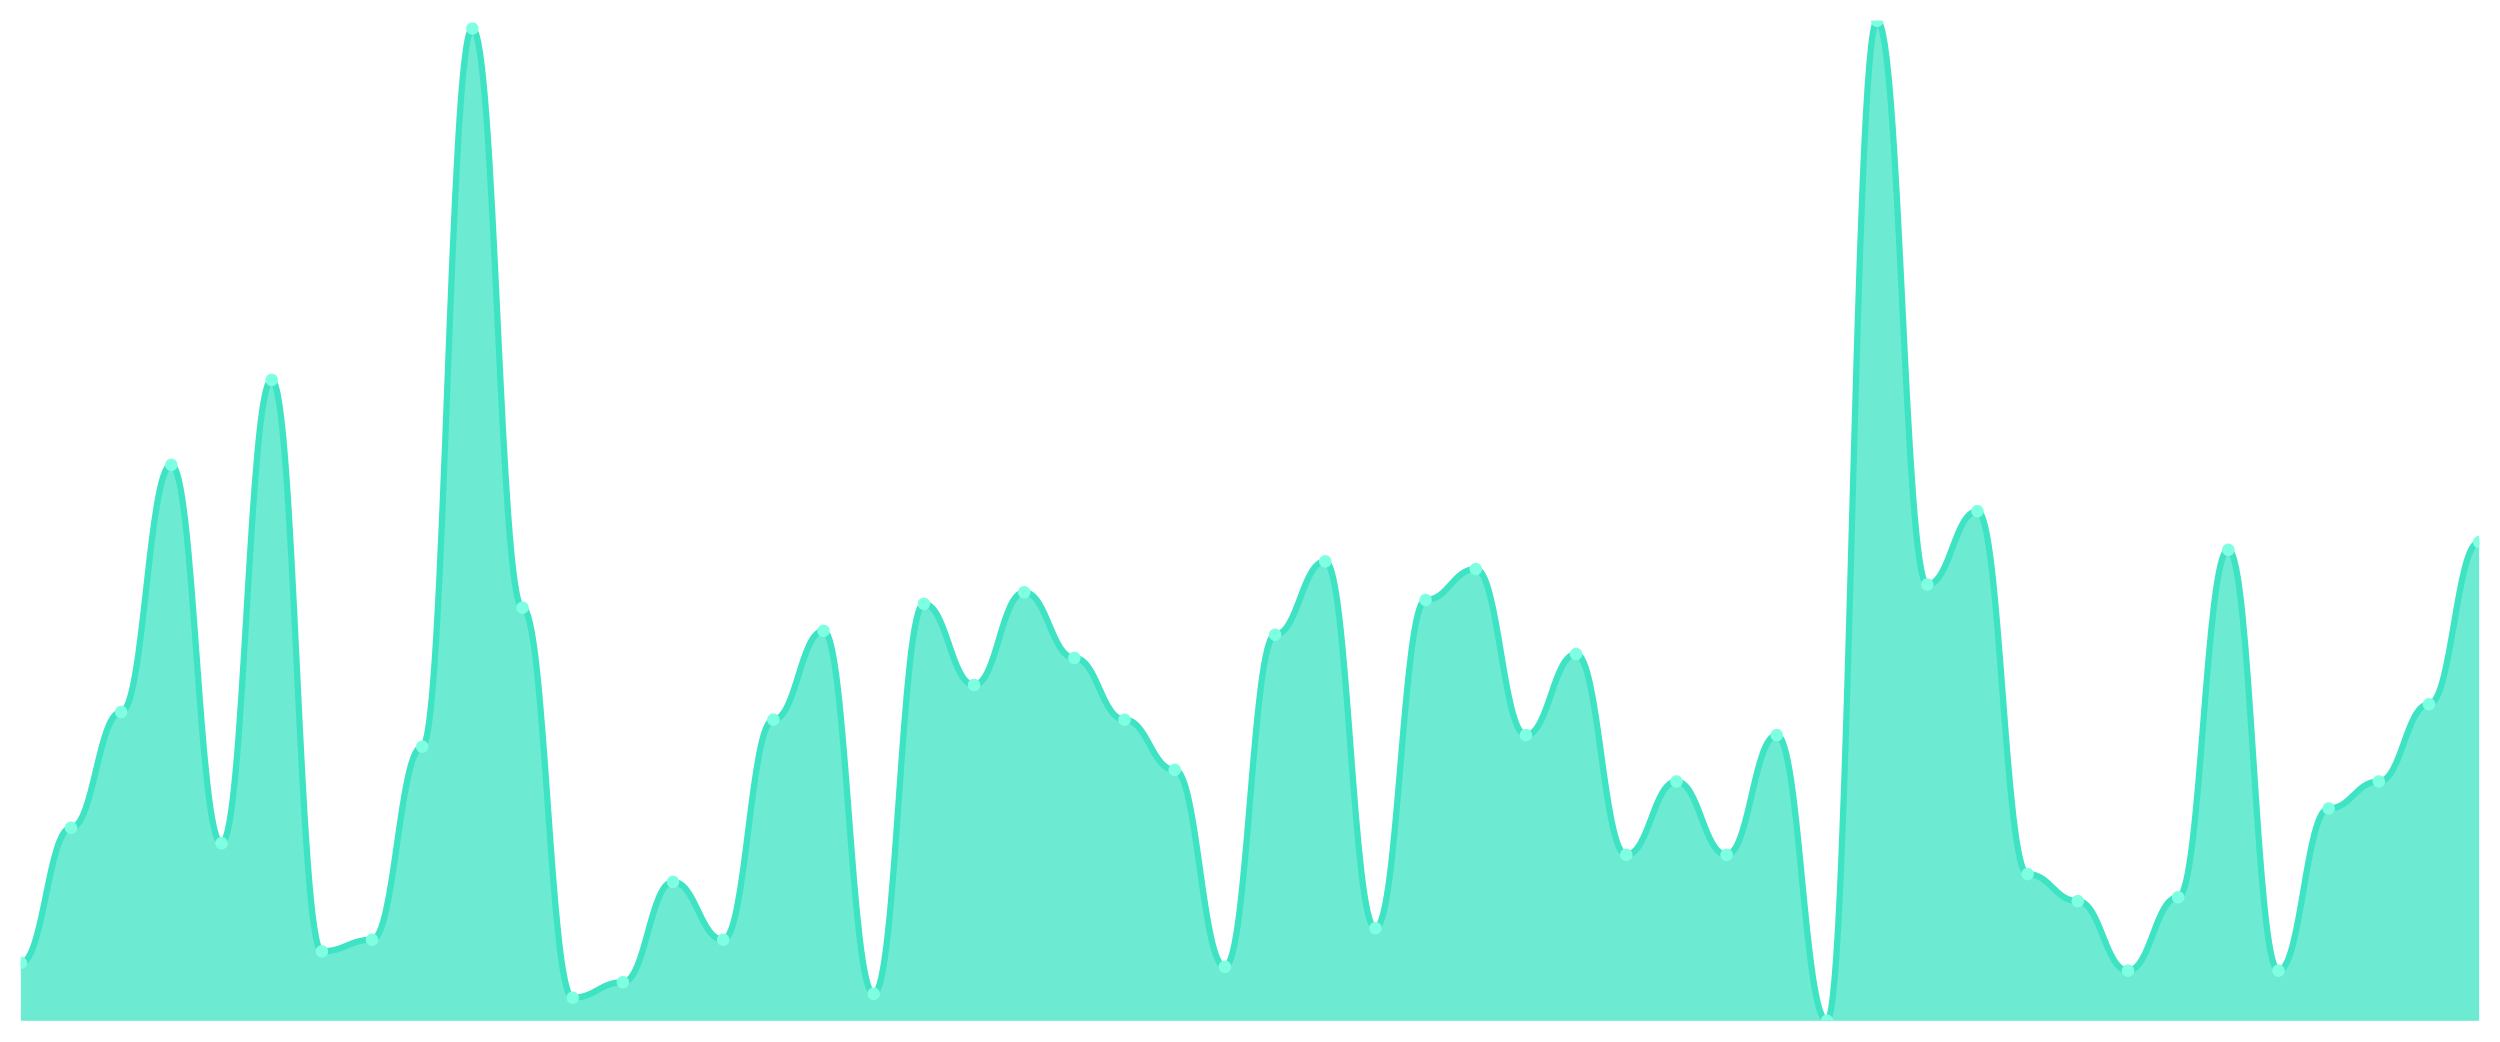
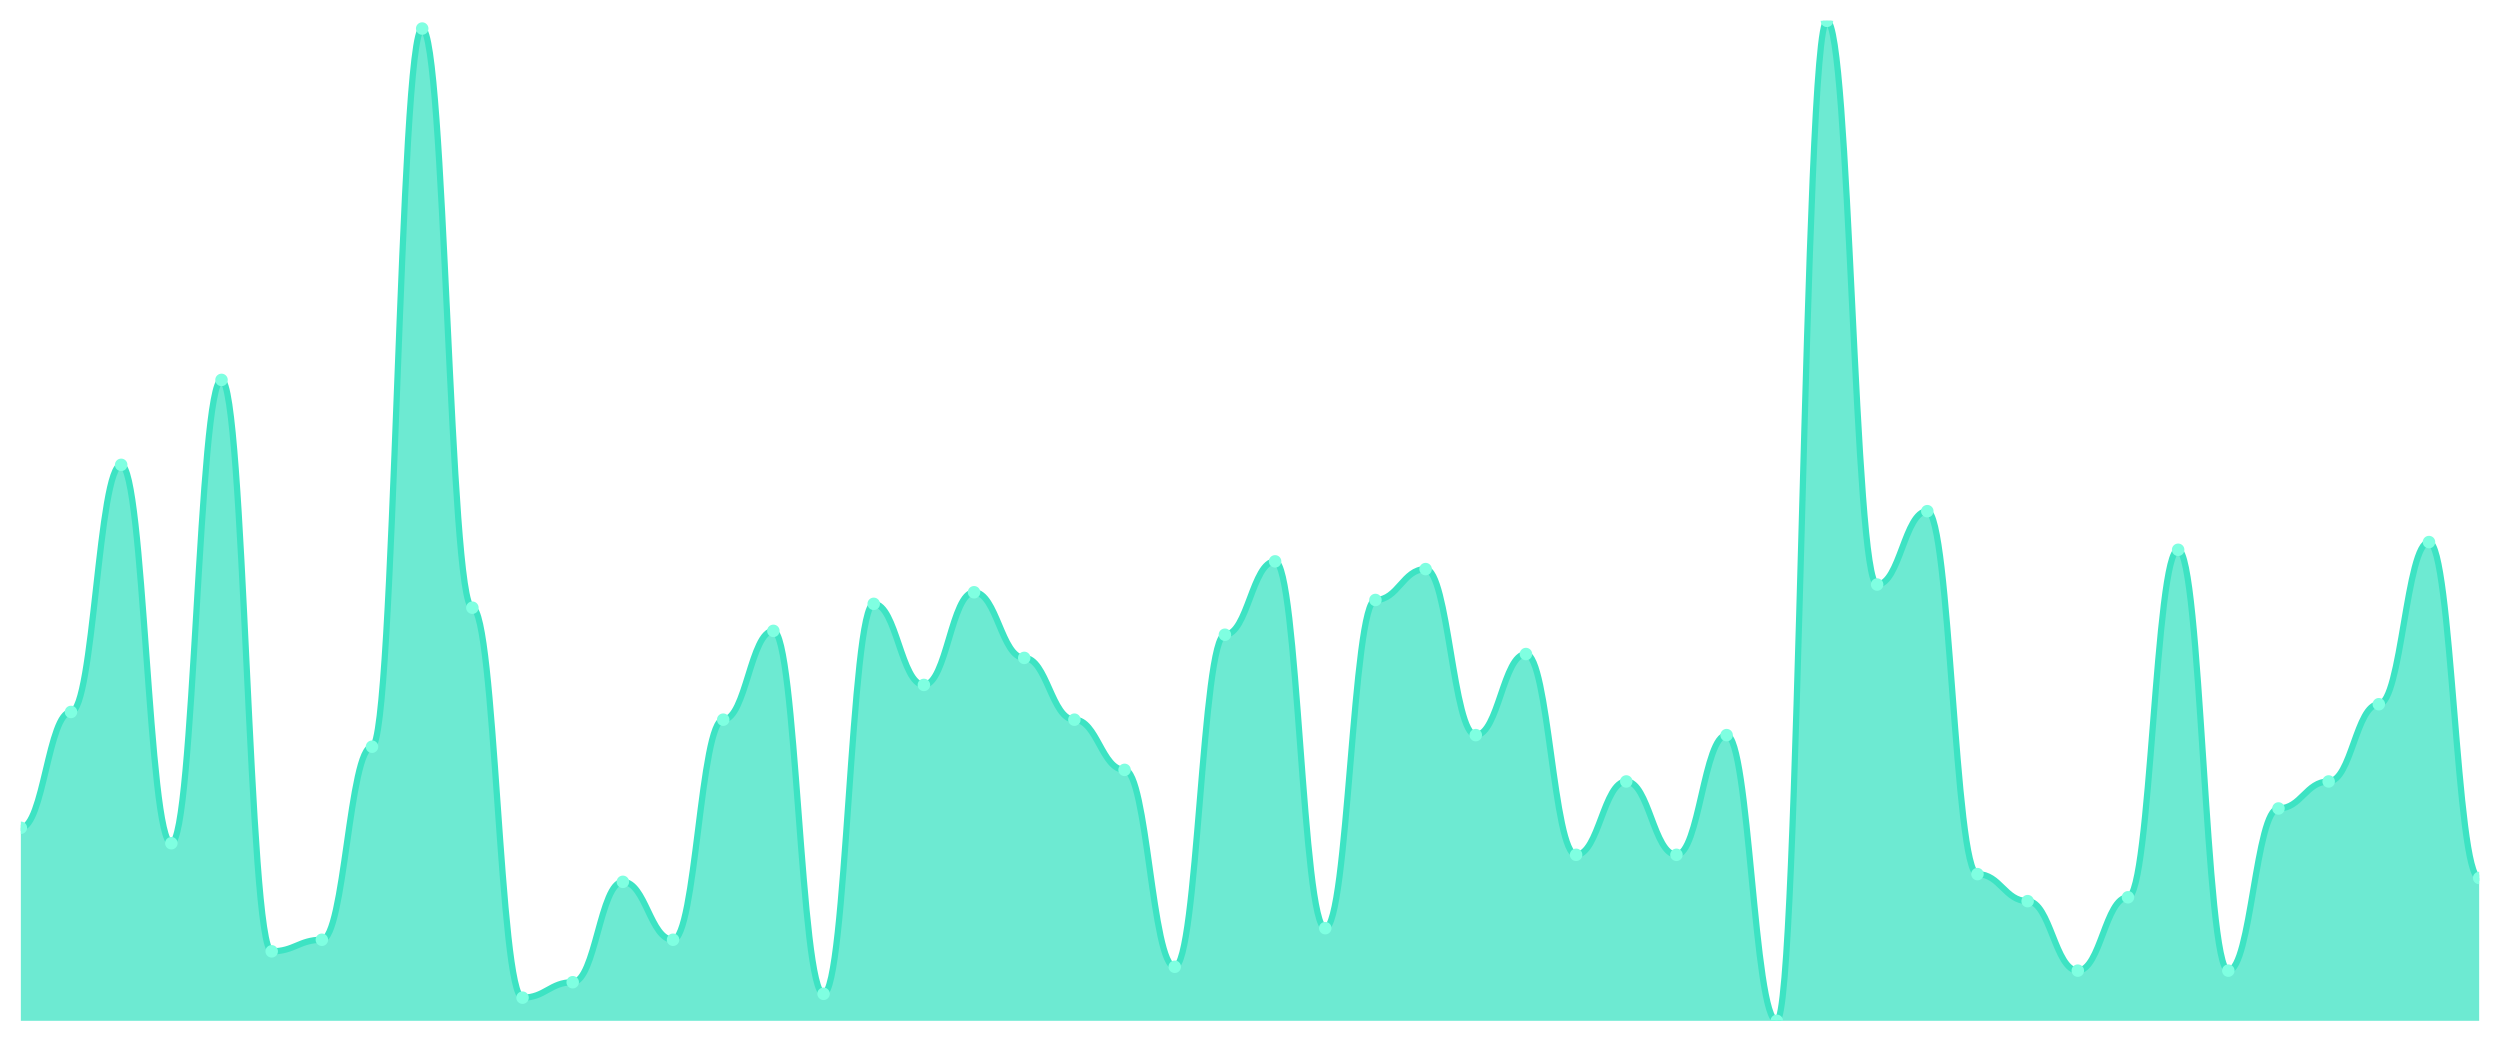
<svg xmlns="http://www.w3.org/2000/svg" viewBox="0 0 1200 500" width="1200" height="500">
  <defs>
    <clipPath id="c">
      <rect x="10" y="10" width="1180" height="480" />
    </clipPath>
  </defs>
  <rect width="1200" height="500" fill="none" />
  <g clip-path="url(#c)">
-     <path d="M 10,490 L 10,462.201 C 20.837,462.201 23.245,397.336 34.082,397.336 C 44.918,397.336 47.327,341.737 58.163,341.737 C 69,341.737 71.408,223.127 82.245,223.127 C 93.082,223.127 95.49,404.749 106.327,404.749 C 117.163,404.749 119.571,182.355 130.408,182.355 C 141.245,182.355 143.653,456.641 154.49,456.641 C 165.327,456.641 167.735,451.081 178.571,451.081 C 189.408,451.081 191.816,358.417 202.653,358.417 C 213.49,358.417 215.898,13.707 226.735,13.707 C 237.571,13.707 239.98,291.699 250.816,291.699 C 261.653,291.699 264.061,478.88 274.898,478.88 C 285.735,478.88 288.143,471.467 298.98,471.467 C 309.816,471.467 312.224,423.282 323.061,423.282 C 333.898,423.282 336.306,451.081 347.143,451.081 C 357.98,451.081 360.388,345.444 371.224,345.444 C 382.061,345.444 384.469,302.819 395.306,302.819 C 406.143,302.819 408.551,477.027 419.388,477.027 C 430.224,477.027 432.633,289.846 443.469,289.846 C 454.306,289.846 456.714,328.764 467.551,328.764 C 478.388,328.764 480.796,284.286 491.633,284.286 C 502.469,284.286 504.878,315.792 515.714,315.792 C 526.551,315.792 528.959,345.444 539.796,345.444 C 550.633,345.444 553.041,369.537 563.878,369.537 C 574.714,369.537 577.122,464.054 587.959,464.054 C 598.796,464.054 601.204,304.672 612.041,304.672 C 622.878,304.672 625.286,269.459 636.122,269.459 C 646.959,269.459 649.367,445.521 660.204,445.521 C 671.041,445.521 673.449,287.992 684.286,287.992 C 695.122,287.992 697.531,273.166 708.367,273.166 C 719.204,273.166 721.612,352.857 732.449,352.857 C 743.286,352.857 745.694,313.938 756.531,313.938 C 767.367,313.938 769.776,410.309 780.612,410.309 C 791.449,410.309 793.857,375.097 804.694,375.097 C 815.531,375.097 817.939,410.309 828.776,410.309 C 839.612,410.309 842.02,352.857 852.857,352.857 C 863.694,352.857 866.102,490 876.939,490 C 887.776,490 890.184,10 901.02,10 C 911.857,10 914.265,280.579 925.102,280.579 C 935.939,280.579 938.347,245.367 949.184,245.367 C 960.02,245.367 962.429,419.575 973.265,419.575 C 984.102,419.575 986.51,432.548 997.347,432.548 C 1008.184,432.548 1010.592,465.907 1021.429,465.907 C 1032.265,465.907 1034.673,430.695 1045.51,430.695 C 1056.347,430.695 1058.755,263.9 1069.592,263.9 C 1080.429,263.9 1082.837,465.907 1093.673,465.907 C 1104.51,465.907 1106.918,388.069 1117.755,388.069 C 1128.592,388.069 1131,375.097 1141.837,375.097 C 1152.673,375.097 1155.082,338.031 1165.918,338.031 C 1176.755,338.031 1179.163,260.193 1190,260.193 L 1190,490 Z" fill="rgba(61,227,195,0.75)" />
-     <path d="M 10,462.201 C 20.837,462.201 23.245,397.336 34.082,397.336 C 44.918,397.336 47.327,341.737 58.163,341.737 C 69,341.737 71.408,223.127 82.245,223.127 C 93.082,223.127 95.49,404.749 106.327,404.749 C 117.163,404.749 119.571,182.355 130.408,182.355 C 141.245,182.355 143.653,456.641 154.49,456.641 C 165.327,456.641 167.735,451.081 178.571,451.081 C 189.408,451.081 191.816,358.417 202.653,358.417 C 213.49,358.417 215.898,13.707 226.735,13.707 C 237.571,13.707 239.98,291.699 250.816,291.699 C 261.653,291.699 264.061,478.88 274.898,478.88 C 285.735,478.88 288.143,471.467 298.98,471.467 C 309.816,471.467 312.224,423.282 323.061,423.282 C 333.898,423.282 336.306,451.081 347.143,451.081 C 357.98,451.081 360.388,345.444 371.224,345.444 C 382.061,345.444 384.469,302.819 395.306,302.819 C 406.143,302.819 408.551,477.027 419.388,477.027 C 430.224,477.027 432.633,289.846 443.469,289.846 C 454.306,289.846 456.714,328.764 467.551,328.764 C 478.388,328.764 480.796,284.286 491.633,284.286 C 502.469,284.286 504.878,315.792 515.714,315.792 C 526.551,315.792 528.959,345.444 539.796,345.444 C 550.633,345.444 553.041,369.537 563.878,369.537 C 574.714,369.537 577.122,464.054 587.959,464.054 C 598.796,464.054 601.204,304.672 612.041,304.672 C 622.878,304.672 625.286,269.459 636.122,269.459 C 646.959,269.459 649.367,445.521 660.204,445.521 C 671.041,445.521 673.449,287.992 684.286,287.992 C 695.122,287.992 697.531,273.166 708.367,273.166 C 719.204,273.166 721.612,352.857 732.449,352.857 C 743.286,352.857 745.694,313.938 756.531,313.938 C 767.367,313.938 769.776,410.309 780.612,410.309 C 791.449,410.309 793.857,375.097 804.694,375.097 C 815.531,375.097 817.939,410.309 828.776,410.309 C 839.612,410.309 842.02,352.857 852.857,352.857 C 863.694,352.857 866.102,490 876.939,490 C 887.776,490 890.184,10 901.02,10 C 911.857,10 914.265,280.579 925.102,280.579 C 935.939,280.579 938.347,245.367 949.184,245.367 C 960.02,245.367 962.429,419.575 973.265,419.575 C 984.102,419.575 986.51,432.548 997.347,432.548 C 1008.184,432.548 1010.592,465.907 1021.429,465.907 C 1032.265,465.907 1034.673,430.695 1045.51,430.695 C 1056.347,430.695 1058.755,263.9 1069.592,263.9 C 1080.429,263.9 1082.837,465.907 1093.673,465.907 C 1104.51,465.907 1106.918,388.069 1117.755,388.069 C 1128.592,388.069 1131,375.097 1141.837,375.097 C 1152.673,375.097 1155.082,338.031 1165.918,338.031 C 1176.755,338.031 1179.163,260.193 1190,260.193" fill="none" stroke="#3de3c3" stroke-width="3" stroke-linecap="round" stroke-linejoin="round" />
-     <circle cx="10" cy="462.201" r="3" fill="#7fffe1" />
-     <circle cx="34.082" cy="397.336" r="3" fill="#7fffe1" />
-     <circle cx="58.163" cy="341.737" r="3" fill="#7fffe1" />
-     <circle cx="82.245" cy="223.127" r="3" fill="#7fffe1" />
-     <circle cx="106.327" cy="404.749" r="3" fill="#7fffe1" />
-     <circle cx="130.408" cy="182.355" r="3" fill="#7fffe1" />
-     <circle cx="154.49" cy="456.641" r="3" fill="#7fffe1" />
-     <circle cx="178.571" cy="451.081" r="3" fill="#7fffe1" />
-     <circle cx="202.653" cy="358.417" r="3" fill="#7fffe1" />
-     <circle cx="226.735" cy="13.707" r="3" fill="#7fffe1" />
-     <circle cx="250.816" cy="291.699" r="3" fill="#7fffe1" />
-     <circle cx="274.898" cy="478.88" r="3" fill="#7fffe1" />
-     <circle cx="298.98" cy="471.467" r="3" fill="#7fffe1" />
-     <circle cx="323.061" cy="423.282" r="3" fill="#7fffe1" />
-     <circle cx="347.143" cy="451.081" r="3" fill="#7fffe1" />
-     <circle cx="371.224" cy="345.444" r="3" fill="#7fffe1" />
-     <circle cx="395.306" cy="302.819" r="3" fill="#7fffe1" />
-     <circle cx="419.388" cy="477.027" r="3" fill="#7fffe1" />
-     <circle cx="443.469" cy="289.846" r="3" fill="#7fffe1" />
-     <circle cx="467.551" cy="328.764" r="3" fill="#7fffe1" />
-     <circle cx="491.633" cy="284.286" r="3" fill="#7fffe1" />
-     <circle cx="515.714" cy="315.792" r="3" fill="#7fffe1" />
-     <circle cx="539.796" cy="345.444" r="3" fill="#7fffe1" />
-     <circle cx="563.878" cy="369.537" r="3" fill="#7fffe1" />
-     <circle cx="587.959" cy="464.054" r="3" fill="#7fffe1" />
-     <circle cx="612.041" cy="304.672" r="3" fill="#7fffe1" />
-     <circle cx="636.122" cy="269.459" r="3" fill="#7fffe1" />
-     <circle cx="660.204" cy="445.521" r="3" fill="#7fffe1" />
-     <circle cx="684.286" cy="287.992" r="3" fill="#7fffe1" />
-     <circle cx="708.367" cy="273.166" r="3" fill="#7fffe1" />
-     <circle cx="732.449" cy="352.857" r="3" fill="#7fffe1" />
-     <circle cx="756.531" cy="313.938" r="3" fill="#7fffe1" />
-     <circle cx="780.612" cy="410.309" r="3" fill="#7fffe1" />
-     <circle cx="804.694" cy="375.097" r="3" fill="#7fffe1" />
-     <circle cx="828.776" cy="410.309" r="3" fill="#7fffe1" />
-     <circle cx="852.857" cy="352.857" r="3" fill="#7fffe1" />
-     <circle cx="876.939" cy="490" r="3" fill="#7fffe1" />
-     <circle cx="901.02" cy="10" r="3" fill="#7fffe1" />
-     <circle cx="925.102" cy="280.579" r="3" fill="#7fffe1" />
-     <circle cx="949.184" cy="245.367" r="3" fill="#7fffe1" />
-     <circle cx="973.265" cy="419.575" r="3" fill="#7fffe1" />
-     <circle cx="997.347" cy="432.548" r="3" fill="#7fffe1" />
-     <circle cx="1021.429" cy="465.907" r="3" fill="#7fffe1" />
-     <circle cx="1045.51" cy="430.695" r="3" fill="#7fffe1" />
-     <circle cx="1069.592" cy="263.9" r="3" fill="#7fffe1" />
-     <circle cx="1093.673" cy="465.907" r="3" fill="#7fffe1" />
-     <circle cx="1117.755" cy="388.069" r="3" fill="#7fffe1" />
-     <circle cx="1141.837" cy="375.097" r="3" fill="#7fffe1" />
-     <circle cx="1165.918" cy="338.031" r="3" fill="#7fffe1" />
-     <circle cx="1190" cy="260.193" r="3" fill="#7fffe1" />
+     <path d="M 10,490 L 10,397.336 C 20.837,397.336 23.245,341.737 34.082,341.737 C 44.918,341.737 47.327,223.127 58.163,223.127 C 69,223.127 71.408,404.749 82.245,404.749 C 93.082,404.749 95.49,182.355 106.327,182.355 C 117.163,182.355 119.571,456.641 130.408,456.641 C 141.245,456.641 143.653,451.081 154.49,451.081 C 165.327,451.081 167.735,358.417 178.571,358.417 C 189.408,358.417 191.816,13.707 202.653,13.707 C 213.49,13.707 215.898,291.699 226.735,291.699 C 237.571,291.699 239.98,478.88 250.816,478.88 C 261.653,478.88 264.061,471.467 274.898,471.467 C 285.735,471.467 288.143,423.282 298.98,423.282 C 309.816,423.282 312.224,451.081 323.061,451.081 C 333.898,451.081 336.306,345.444 347.143,345.444 C 357.98,345.444 360.388,302.819 371.224,302.819 C 382.061,302.819 384.469,477.027 395.306,477.027 C 406.143,477.027 408.551,289.846 419.388,289.846 C 430.224,289.846 432.633,328.764 443.469,328.764 C 454.306,328.764 456.714,284.286 467.551,284.286 C 478.388,284.286 480.796,315.792 491.633,315.792 C 502.469,315.792 504.878,345.444 515.714,345.444 C 526.551,345.444 528.959,369.537 539.796,369.537 C 550.633,369.537 553.041,464.054 563.878,464.054 C 574.714,464.054 577.122,304.672 587.959,304.672 C 598.796,304.672 601.204,269.459 612.041,269.459 C 622.878,269.459 625.286,445.521 636.122,445.521 C 646.959,445.521 649.367,287.992 660.204,287.992 C 671.041,287.992 673.449,273.166 684.286,273.166 C 695.122,273.166 697.531,352.857 708.367,352.857 C 719.204,352.857 721.612,313.938 732.449,313.938 C 743.286,313.938 745.694,410.309 756.531,410.309 C 767.367,410.309 769.776,375.097 780.612,375.097 C 791.449,375.097 793.857,410.309 804.694,410.309 C 815.531,410.309 817.939,352.857 828.776,352.857 C 839.612,352.857 842.02,490 852.857,490 C 863.694,490 866.102,10 876.939,10 C 887.776,10 890.184,280.579 901.02,280.579 C 911.857,280.579 914.265,245.367 925.102,245.367 C 935.939,245.367 938.347,419.575 949.184,419.575 C 960.02,419.575 962.429,432.548 973.265,432.548 C 984.102,432.548 986.51,465.907 997.347,465.907 C 1008.184,465.907 1010.592,430.695 1021.429,430.695 C 1032.265,430.695 1034.673,263.9 1045.51,263.9 C 1056.347,263.9 1058.755,465.907 1069.592,465.907 C 1080.429,465.907 1082.837,388.069 1093.673,388.069 C 1104.51,388.069 1106.918,375.097 1117.755,375.097 C 1128.592,375.097 1131,338.031 1141.837,338.031 C 1152.673,338.031 1155.082,260.193 1165.918,260.193 C 1176.755,260.193 1179.163,421.429 1190,421.429 L 1190,490 Z" fill="rgba(61,227,195,0.75)" />
+     <path d="M 10,397.336 C 20.837,397.336 23.245,341.737 34.082,341.737 C 44.918,341.737 47.327,223.127 58.163,223.127 C 69,223.127 71.408,404.749 82.245,404.749 C 93.082,404.749 95.49,182.355 106.327,182.355 C 117.163,182.355 119.571,456.641 130.408,456.641 C 141.245,456.641 143.653,451.081 154.49,451.081 C 165.327,451.081 167.735,358.417 178.571,358.417 C 189.408,358.417 191.816,13.707 202.653,13.707 C 213.49,13.707 215.898,291.699 226.735,291.699 C 237.571,291.699 239.98,478.88 250.816,478.88 C 261.653,478.88 264.061,471.467 274.898,471.467 C 285.735,471.467 288.143,423.282 298.98,423.282 C 309.816,423.282 312.224,451.081 323.061,451.081 C 333.898,451.081 336.306,345.444 347.143,345.444 C 357.98,345.444 360.388,302.819 371.224,302.819 C 382.061,302.819 384.469,477.027 395.306,477.027 C 406.143,477.027 408.551,289.846 419.388,289.846 C 430.224,289.846 432.633,328.764 443.469,328.764 C 454.306,328.764 456.714,284.286 467.551,284.286 C 478.388,284.286 480.796,315.792 491.633,315.792 C 502.469,315.792 504.878,345.444 515.714,345.444 C 526.551,345.444 528.959,369.537 539.796,369.537 C 550.633,369.537 553.041,464.054 563.878,464.054 C 574.714,464.054 577.122,304.672 587.959,304.672 C 598.796,304.672 601.204,269.459 612.041,269.459 C 622.878,269.459 625.286,445.521 636.122,445.521 C 646.959,445.521 649.367,287.992 660.204,287.992 C 671.041,287.992 673.449,273.166 684.286,273.166 C 695.122,273.166 697.531,352.857 708.367,352.857 C 719.204,352.857 721.612,313.938 732.449,313.938 C 743.286,313.938 745.694,410.309 756.531,410.309 C 767.367,410.309 769.776,375.097 780.612,375.097 C 791.449,375.097 793.857,410.309 804.694,410.309 C 815.531,410.309 817.939,352.857 828.776,352.857 C 839.612,352.857 842.02,490 852.857,490 C 863.694,490 866.102,10 876.939,10 C 887.776,10 890.184,280.579 901.02,280.579 C 911.857,280.579 914.265,245.367 925.102,245.367 C 935.939,245.367 938.347,419.575 949.184,419.575 C 960.02,419.575 962.429,432.548 973.265,432.548 C 984.102,432.548 986.51,465.907 997.347,465.907 C 1008.184,465.907 1010.592,430.695 1021.429,430.695 C 1032.265,430.695 1034.673,263.9 1045.51,263.9 C 1056.347,263.9 1058.755,465.907 1069.592,465.907 C 1080.429,465.907 1082.837,388.069 1093.673,388.069 C 1104.51,388.069 1106.918,375.097 1117.755,375.097 C 1128.592,375.097 1131,338.031 1141.837,338.031 C 1152.673,338.031 1155.082,260.193 1165.918,260.193 C 1176.755,260.193 1179.163,421.429 1190,421.429" fill="none" stroke="#3de3c3" stroke-width="3" stroke-linecap="round" stroke-linejoin="round" />
+     <circle cx="10" cy="397.336" r="3" fill="#7fffe1" />
+     <circle cx="34.082" cy="341.737" r="3" fill="#7fffe1" />
+     <circle cx="58.163" cy="223.127" r="3" fill="#7fffe1" />
+     <circle cx="82.245" cy="404.749" r="3" fill="#7fffe1" />
+     <circle cx="106.327" cy="182.355" r="3" fill="#7fffe1" />
+     <circle cx="130.408" cy="456.641" r="3" fill="#7fffe1" />
+     <circle cx="154.49" cy="451.081" r="3" fill="#7fffe1" />
+     <circle cx="178.571" cy="358.417" r="3" fill="#7fffe1" />
+     <circle cx="202.653" cy="13.707" r="3" fill="#7fffe1" />
+     <circle cx="226.735" cy="291.699" r="3" fill="#7fffe1" />
+     <circle cx="250.816" cy="478.88" r="3" fill="#7fffe1" />
+     <circle cx="274.898" cy="471.467" r="3" fill="#7fffe1" />
+     <circle cx="298.98" cy="423.282" r="3" fill="#7fffe1" />
+     <circle cx="323.061" cy="451.081" r="3" fill="#7fffe1" />
+     <circle cx="347.143" cy="345.444" r="3" fill="#7fffe1" />
+     <circle cx="371.224" cy="302.819" r="3" fill="#7fffe1" />
+     <circle cx="395.306" cy="477.027" r="3" fill="#7fffe1" />
+     <circle cx="419.388" cy="289.846" r="3" fill="#7fffe1" />
+     <circle cx="443.469" cy="328.764" r="3" fill="#7fffe1" />
+     <circle cx="467.551" cy="284.286" r="3" fill="#7fffe1" />
+     <circle cx="491.633" cy="315.792" r="3" fill="#7fffe1" />
+     <circle cx="515.714" cy="345.444" r="3" fill="#7fffe1" />
+     <circle cx="539.796" cy="369.537" r="3" fill="#7fffe1" />
+     <circle cx="563.878" cy="464.054" r="3" fill="#7fffe1" />
+     <circle cx="587.959" cy="304.672" r="3" fill="#7fffe1" />
+     <circle cx="612.041" cy="269.459" r="3" fill="#7fffe1" />
+     <circle cx="636.122" cy="445.521" r="3" fill="#7fffe1" />
+     <circle cx="660.204" cy="287.992" r="3" fill="#7fffe1" />
+     <circle cx="684.286" cy="273.166" r="3" fill="#7fffe1" />
+     <circle cx="708.367" cy="352.857" r="3" fill="#7fffe1" />
+     <circle cx="732.449" cy="313.938" r="3" fill="#7fffe1" />
+     <circle cx="756.531" cy="410.309" r="3" fill="#7fffe1" />
+     <circle cx="780.612" cy="375.097" r="3" fill="#7fffe1" />
+     <circle cx="804.694" cy="410.309" r="3" fill="#7fffe1" />
+     <circle cx="828.776" cy="352.857" r="3" fill="#7fffe1" />
+     <circle cx="852.857" cy="490" r="3" fill="#7fffe1" />
+     <circle cx="876.939" cy="10" r="3" fill="#7fffe1" />
+     <circle cx="901.02" cy="280.579" r="3" fill="#7fffe1" />
+     <circle cx="925.102" cy="245.367" r="3" fill="#7fffe1" />
+     <circle cx="949.184" cy="419.575" r="3" fill="#7fffe1" />
+     <circle cx="973.265" cy="432.548" r="3" fill="#7fffe1" />
+     <circle cx="997.347" cy="465.907" r="3" fill="#7fffe1" />
+     <circle cx="1021.429" cy="430.695" r="3" fill="#7fffe1" />
+     <circle cx="1045.51" cy="263.9" r="3" fill="#7fffe1" />
+     <circle cx="1069.592" cy="465.907" r="3" fill="#7fffe1" />
+     <circle cx="1093.673" cy="388.069" r="3" fill="#7fffe1" />
+     <circle cx="1117.755" cy="375.097" r="3" fill="#7fffe1" />
+     <circle cx="1141.837" cy="338.031" r="3" fill="#7fffe1" />
+     <circle cx="1165.918" cy="260.193" r="3" fill="#7fffe1" />
+     <circle cx="1190" cy="421.429" r="3" fill="#7fffe1" />
  </g>
</svg>
